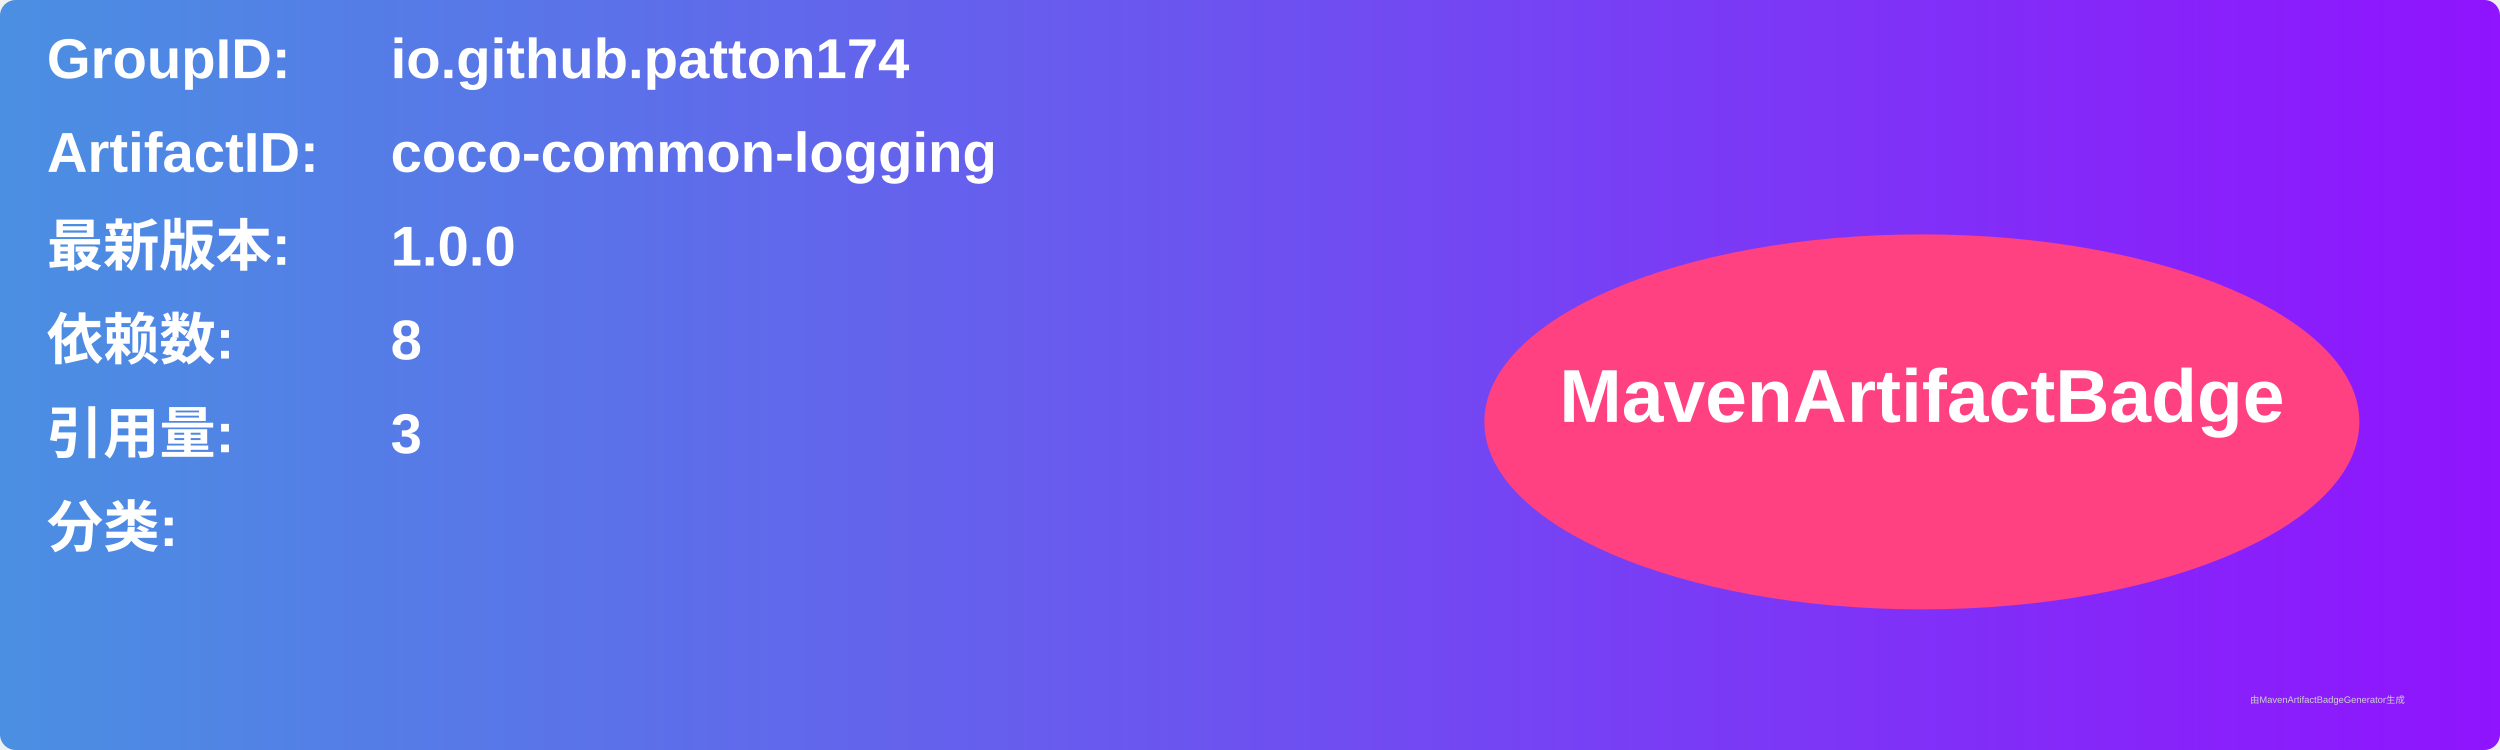
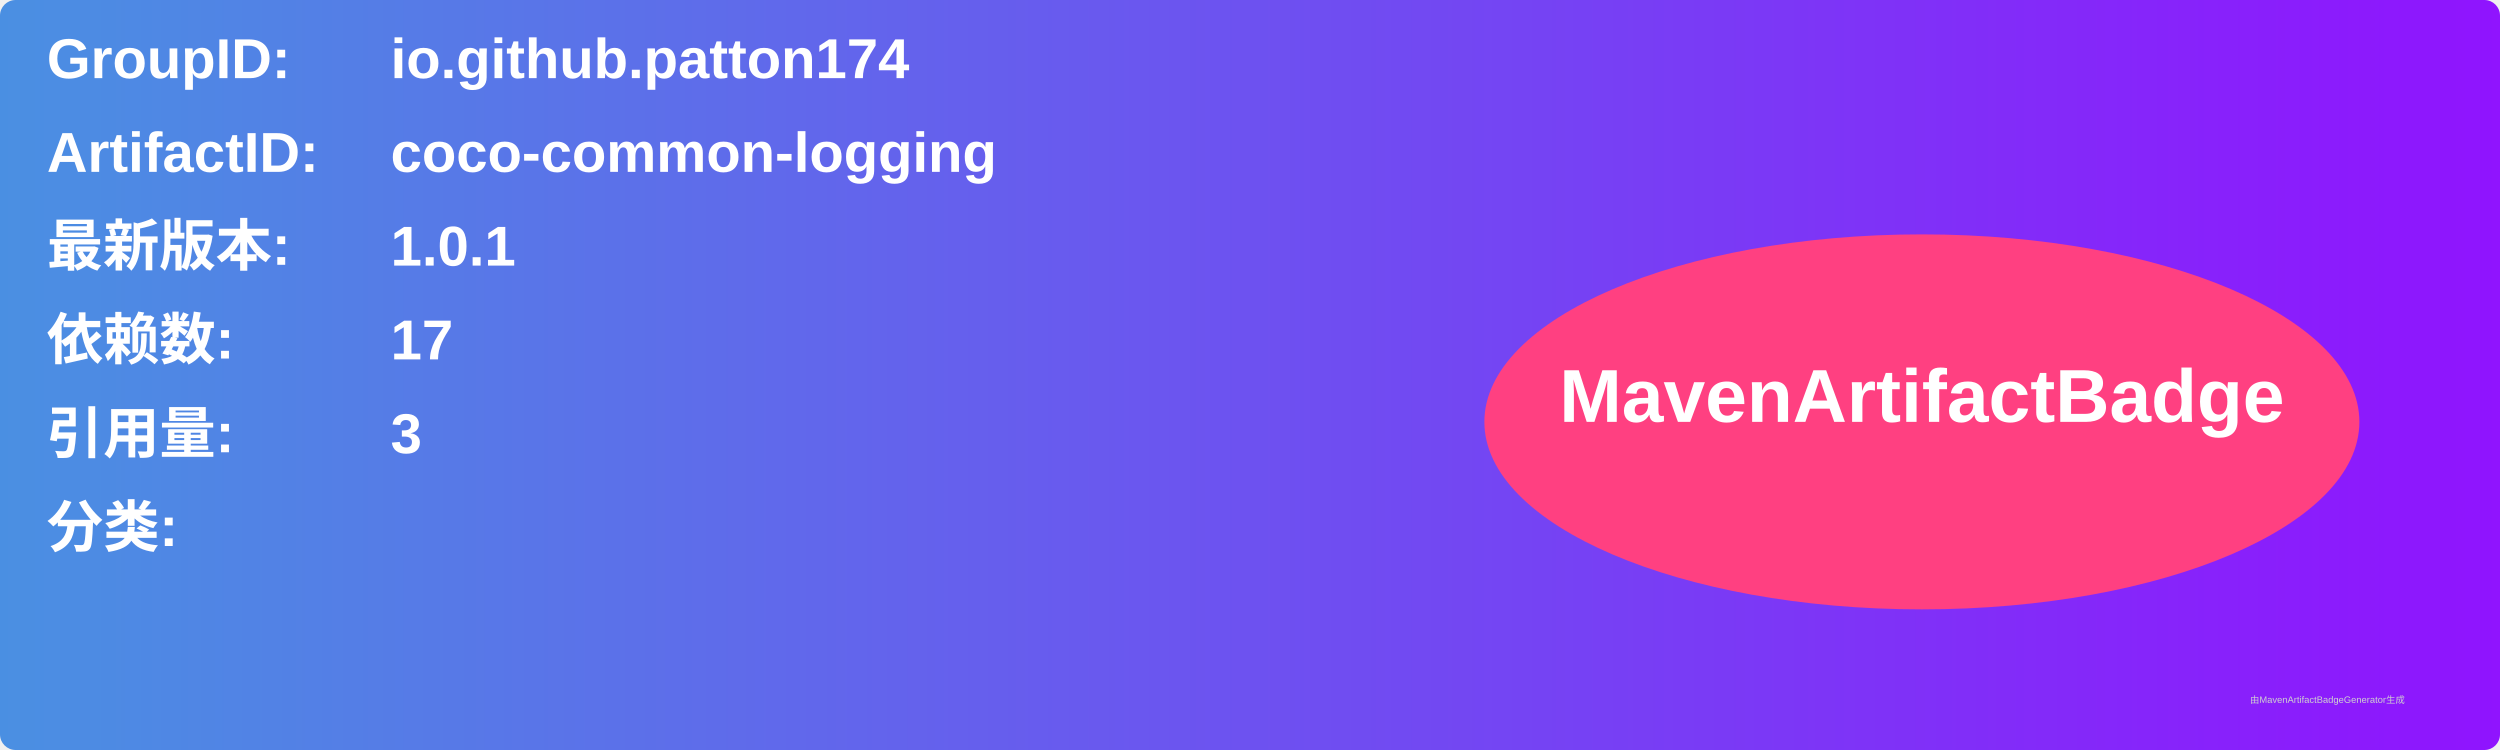
<svg xmlns="http://www.w3.org/2000/svg" width="800" height="240" viewBox="0 0 800 240">
  <linearGradient id="grad" x1="0%" y1="0%" x2="100%" y2="0%">
    <stop offset="0%" stop-color="#4a90e2" />
    <stop offset="100%" stop-color="#9013fe" />
  </linearGradient>
  <rect width="100%" height="100%" rx="5" ry="5" fill="url(#grad)" />
  <g transform="translate(15, 15)">
    <text x="0" y="10" font-family="Arial" font-size="18" fill="white" font-weight="bold" width="260">GroupID:</text>
    <text x="110" y="10" font-family="Arial" font-size="18" fill="white" font-weight="bold" width="460">io.github.patton174</text>
    <text x="0" y="40" font-family="Arial" font-size="18" fill="white" font-weight="bold" width="260">ArtifactID:</text>
    <text x="110" y="40" font-family="Arial" font-size="18" fill="white" font-weight="bold" width="460">coco-common-logging</text>
    <text x="0" y="70" font-family="Arial" font-size="18" fill="white" font-weight="bold">最新版本:</text>
    <text x="110" y="70" font-family="Arial" font-size="18" fill="white" font-weight="bold">
-       <tspan font-weight="bold">1.0.0</tspan>
+       <tspan font-weight="bold">1.0.1</tspan>
    </text>
    <text x="0" y="100" font-family="Arial" font-size="18" fill="white" font-weight="bold">依赖数: </text>
    <text x="110" y="100" font-family="Arial" font-size="18" fill="white">
-       <tspan font-weight="bold">8</tspan>
+       <tspan font-weight="bold">17</tspan>
    </text>
    <text x="0" y="130" font-family="Arial" font-size="18" fill="white" font-weight="bold">引用量: </text>
    <text x="110" y="130" font-family="Arial" font-size="18" fill="white">
      <tspan font-weight="bold">3</tspan>
    </text>
    <text x="0" y="160" font-family="Arial" font-size="18" fill="white" font-weight="bold">分类:</text>
    <text x="10" y="190" font-family="Arial" font-size="10" fill="white">
      <tspan font-weight="bold" />
    </text>
    <ellipse cx="600" cy="120" rx="140" ry="60" fill="#ff4081" />
    <text x="600" y="120" text-anchor="middle" font-family="Arial" font-size="24" fill="white" font-weight="bold">MavenArtifactBadge</text>
  </g>
  <text x="720" y="225" font-family="Arial" font-size="3" fill="#d0d0d0">由MavenArtifactBadgeGenerator生成</text>
</svg>
